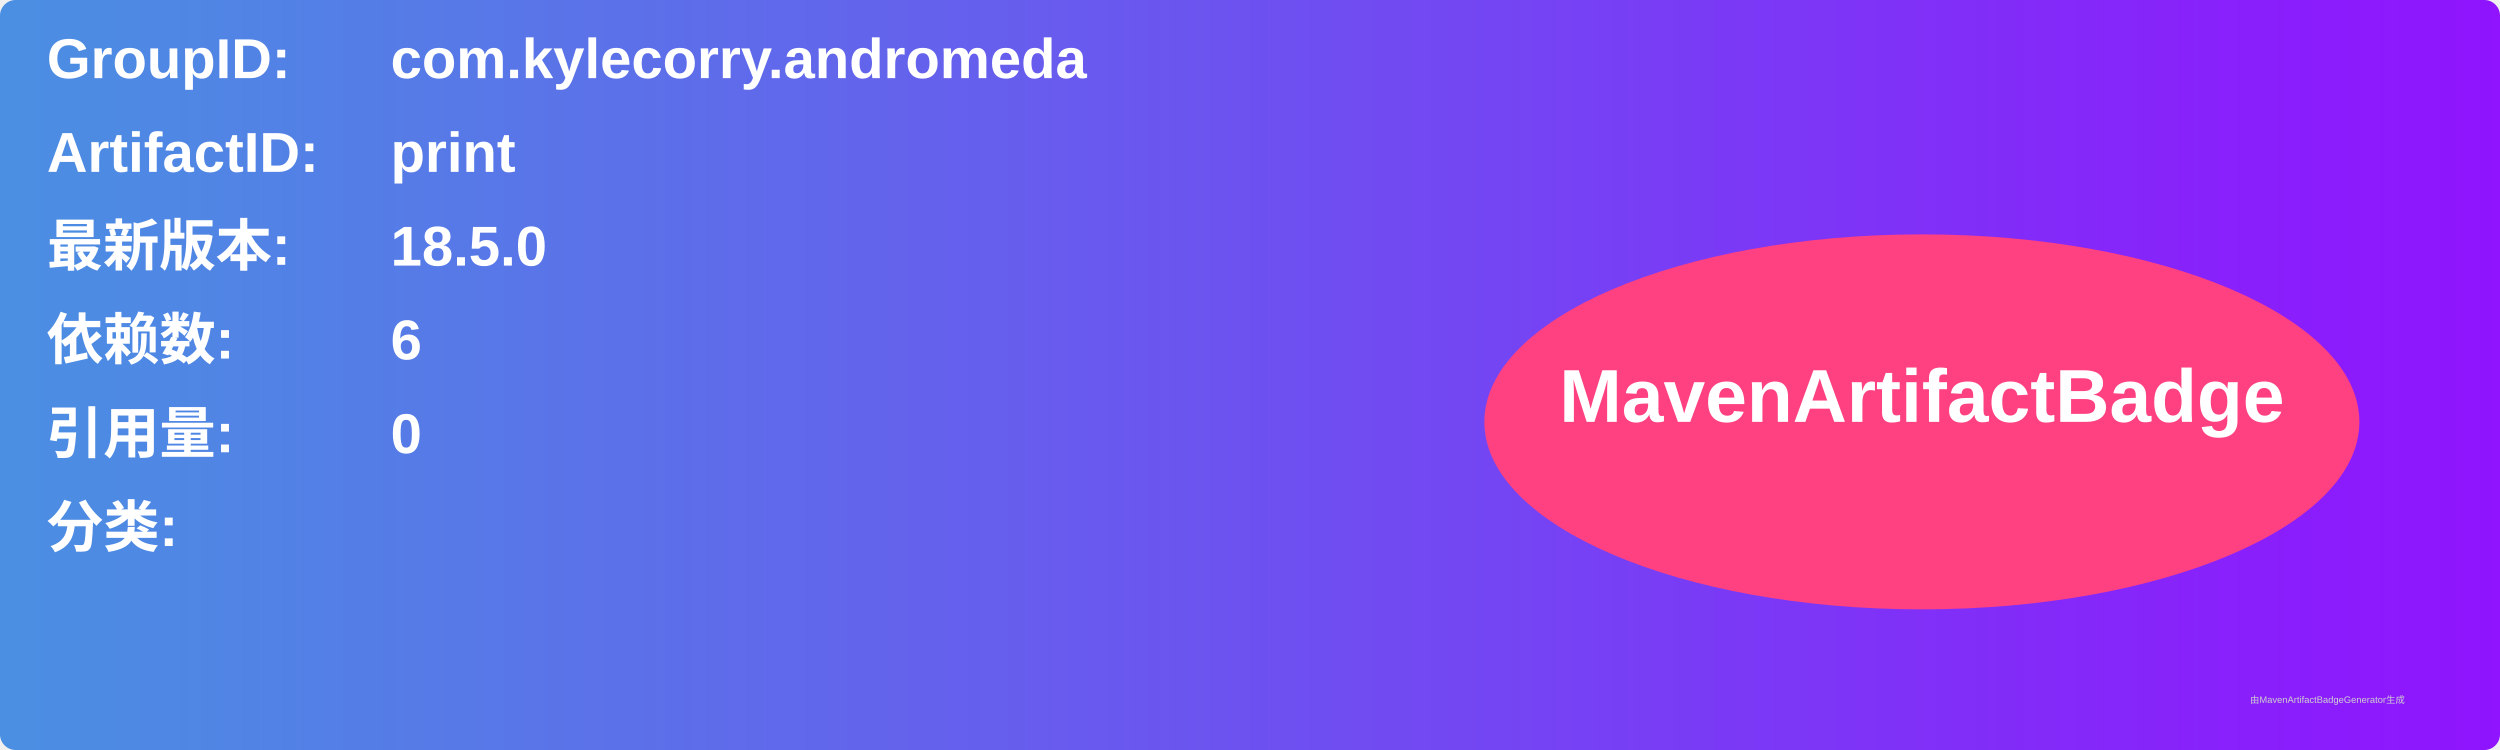
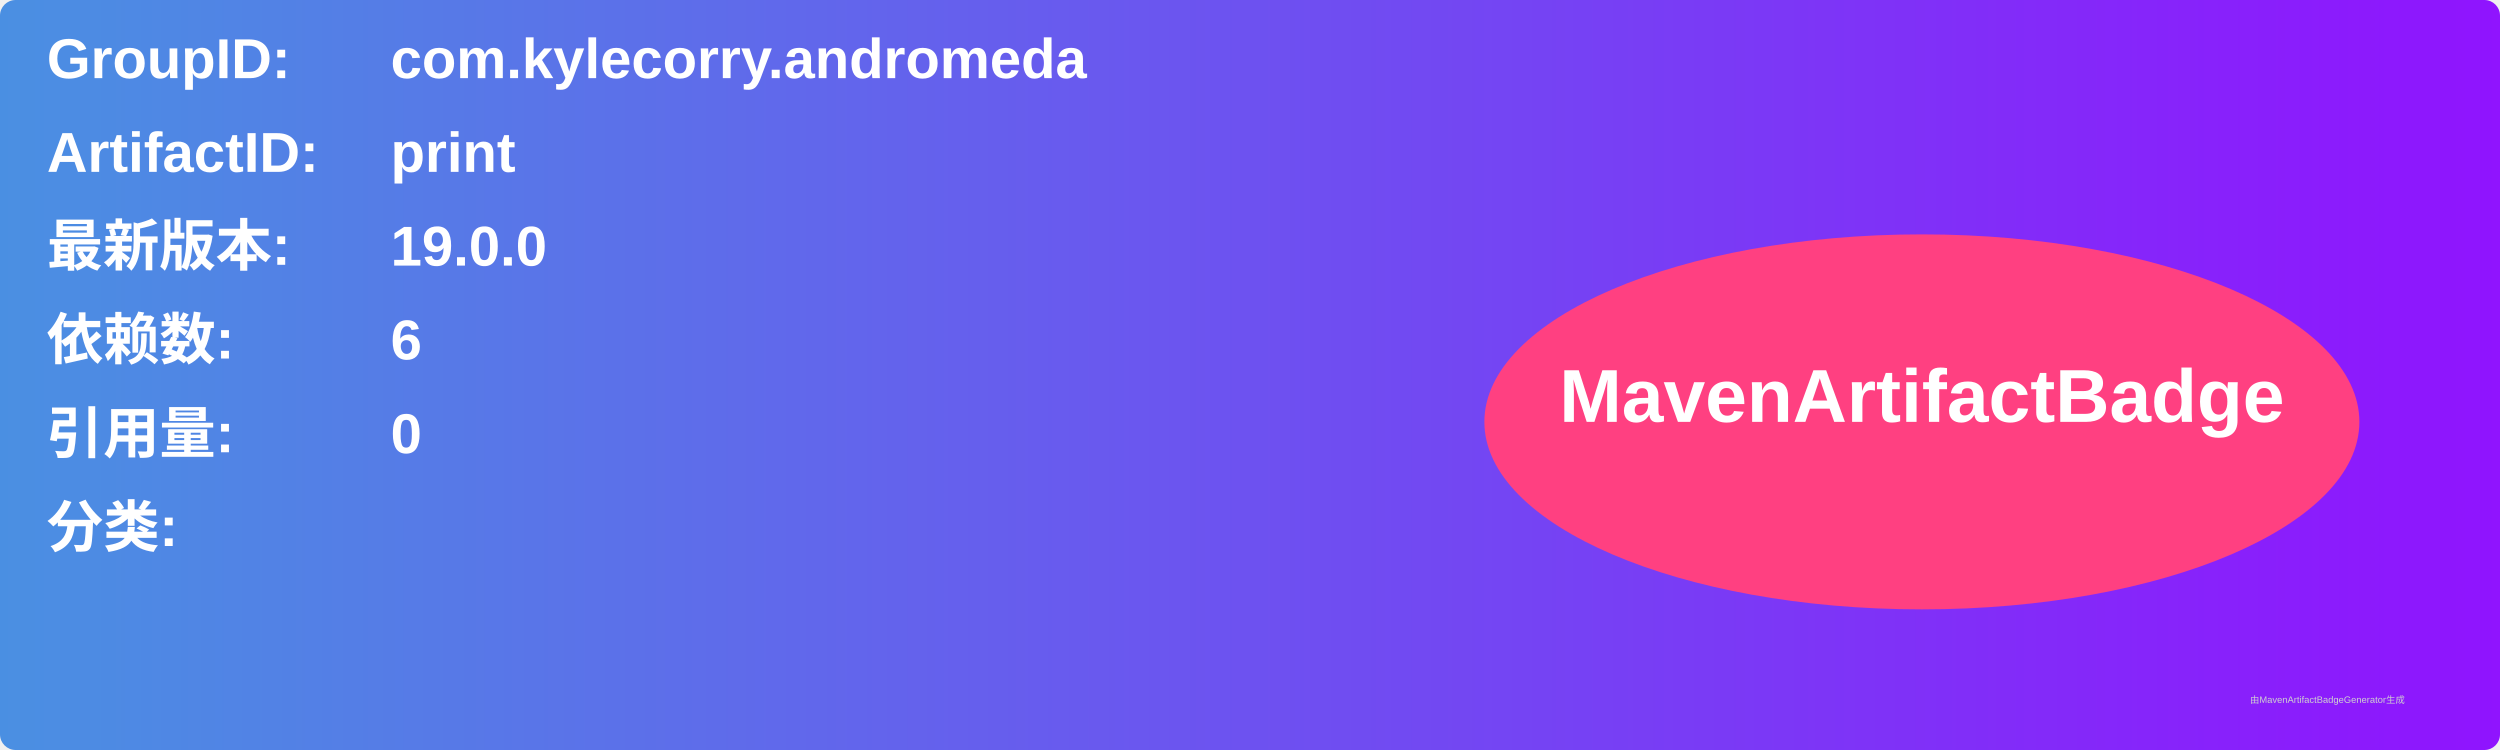
<svg xmlns="http://www.w3.org/2000/svg" width="800" height="240" viewBox="0 0 800 240">
  <linearGradient id="grad" x1="0%" y1="0%" x2="100%" y2="0%">
    <stop offset="0%" stop-color="#4a90e2" />
    <stop offset="100%" stop-color="#9013fe" />
  </linearGradient>
  <rect width="100%" height="100%" rx="5" ry="5" fill="url(#grad)" />
  <g transform="translate(15, 15)">
    <text x="0" y="10" font-family="Arial" font-size="18" fill="white" font-weight="bold" width="260">GroupID:</text>
    <text x="110" y="10" font-family="Arial" font-size="18" fill="white" font-weight="bold" width="460">com.kylecorry.andromeda</text>
    <text x="0" y="40" font-family="Arial" font-size="18" fill="white" font-weight="bold" width="260">ArtifactID:</text>
    <text x="110" y="40" font-family="Arial" font-size="18" fill="white" font-weight="bold" width="460">print</text>
    <text x="0" y="70" font-family="Arial" font-size="18" fill="white" font-weight="bold">最新版本:</text>
    <text x="110" y="70" font-family="Arial" font-size="18" fill="white" font-weight="bold">
-       <tspan font-weight="bold">18.5.0</tspan>
+       <tspan font-weight="bold">19.0.0</tspan>
    </text>
    <text x="0" y="100" font-family="Arial" font-size="18" fill="white" font-weight="bold">依赖数: </text>
    <text x="110" y="100" font-family="Arial" font-size="18" fill="white">
      <tspan font-weight="bold">6</tspan>
    </text>
    <text x="0" y="130" font-family="Arial" font-size="18" fill="white" font-weight="bold">引用量: </text>
    <text x="110" y="130" font-family="Arial" font-size="18" fill="white">
      <tspan font-weight="bold">0</tspan>
    </text>
    <text x="0" y="160" font-family="Arial" font-size="18" fill="white" font-weight="bold">分类:</text>
    <text x="10" y="190" font-family="Arial" font-size="10" fill="white">
      <tspan font-weight="bold" />
    </text>
    <ellipse cx="600" cy="120" rx="140" ry="60" fill="#ff4081" />
    <text x="600" y="120" text-anchor="middle" font-family="Arial" font-size="24" fill="white" font-weight="bold">MavenArtifactBadge</text>
  </g>
  <text x="720" y="225" font-family="Arial" font-size="3" fill="#d0d0d0">由MavenArtifactBadgeGenerator生成</text>
</svg>
